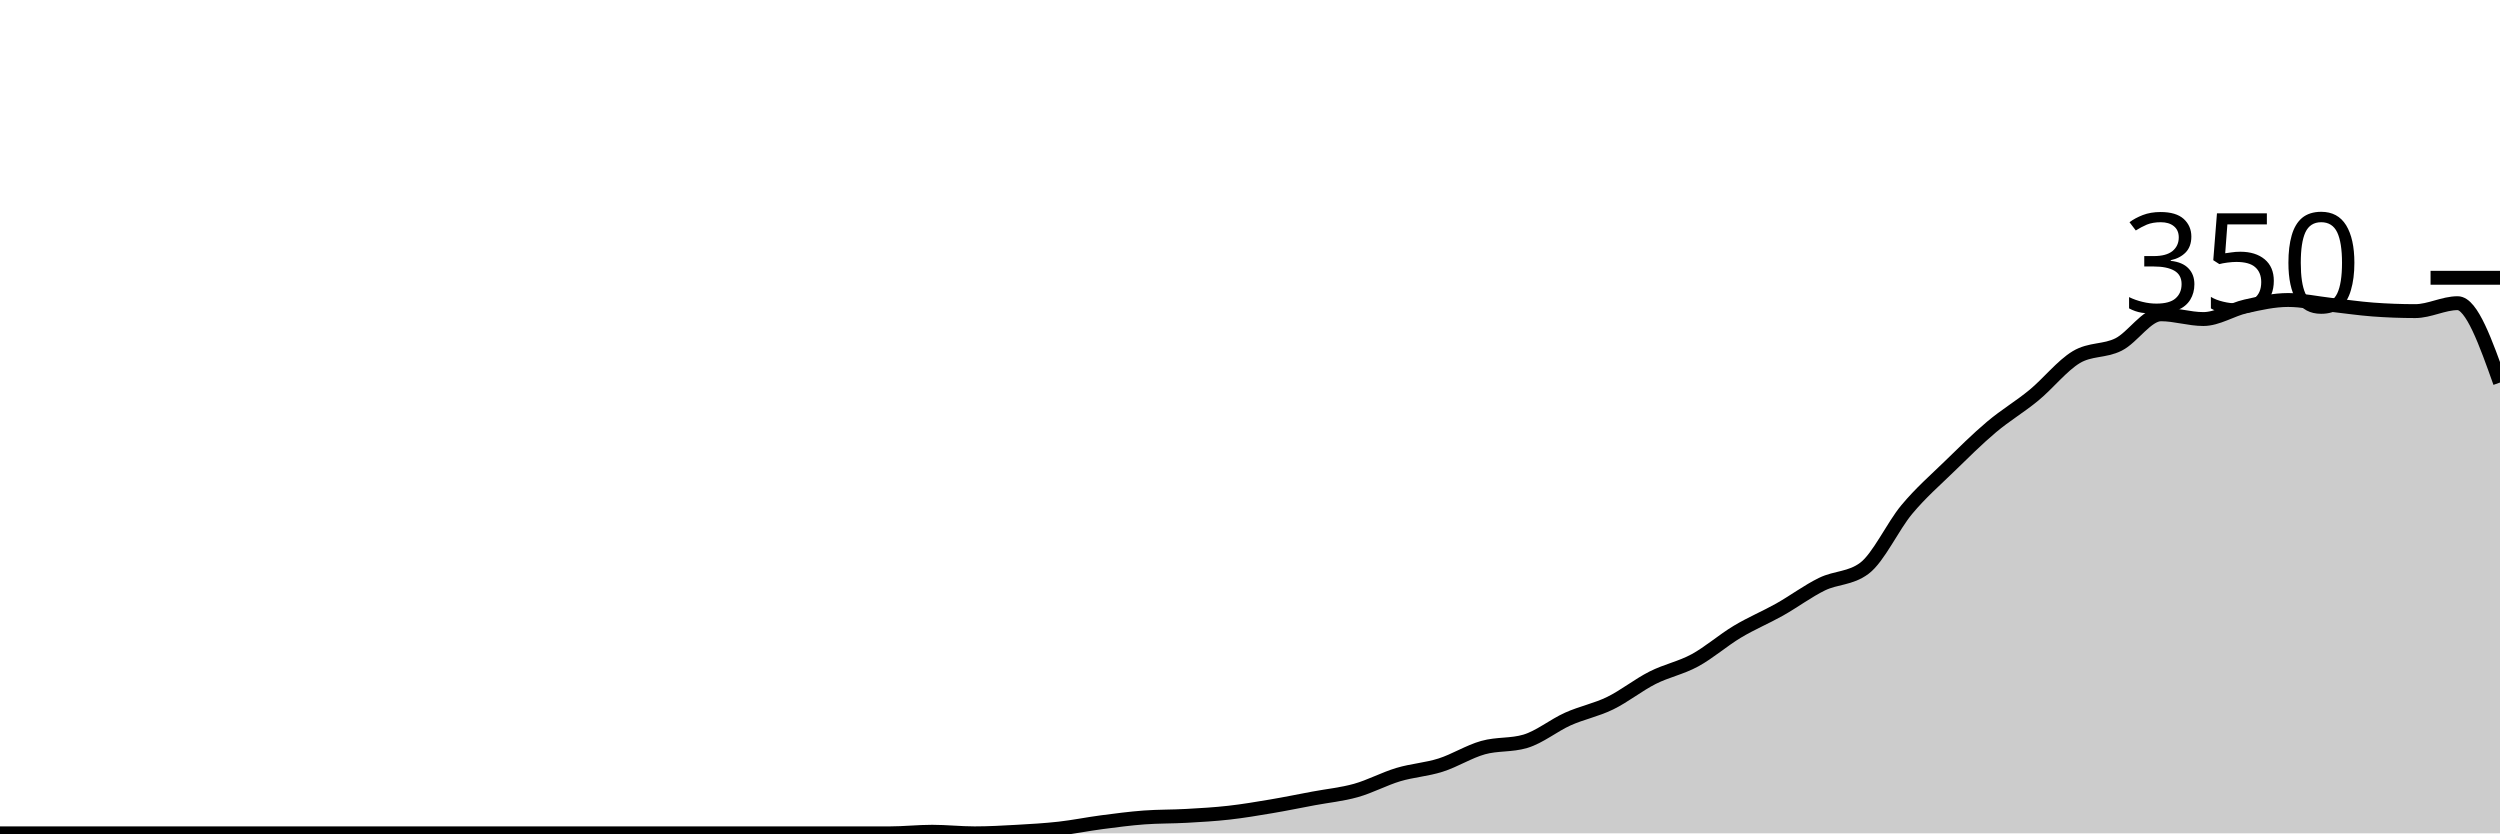
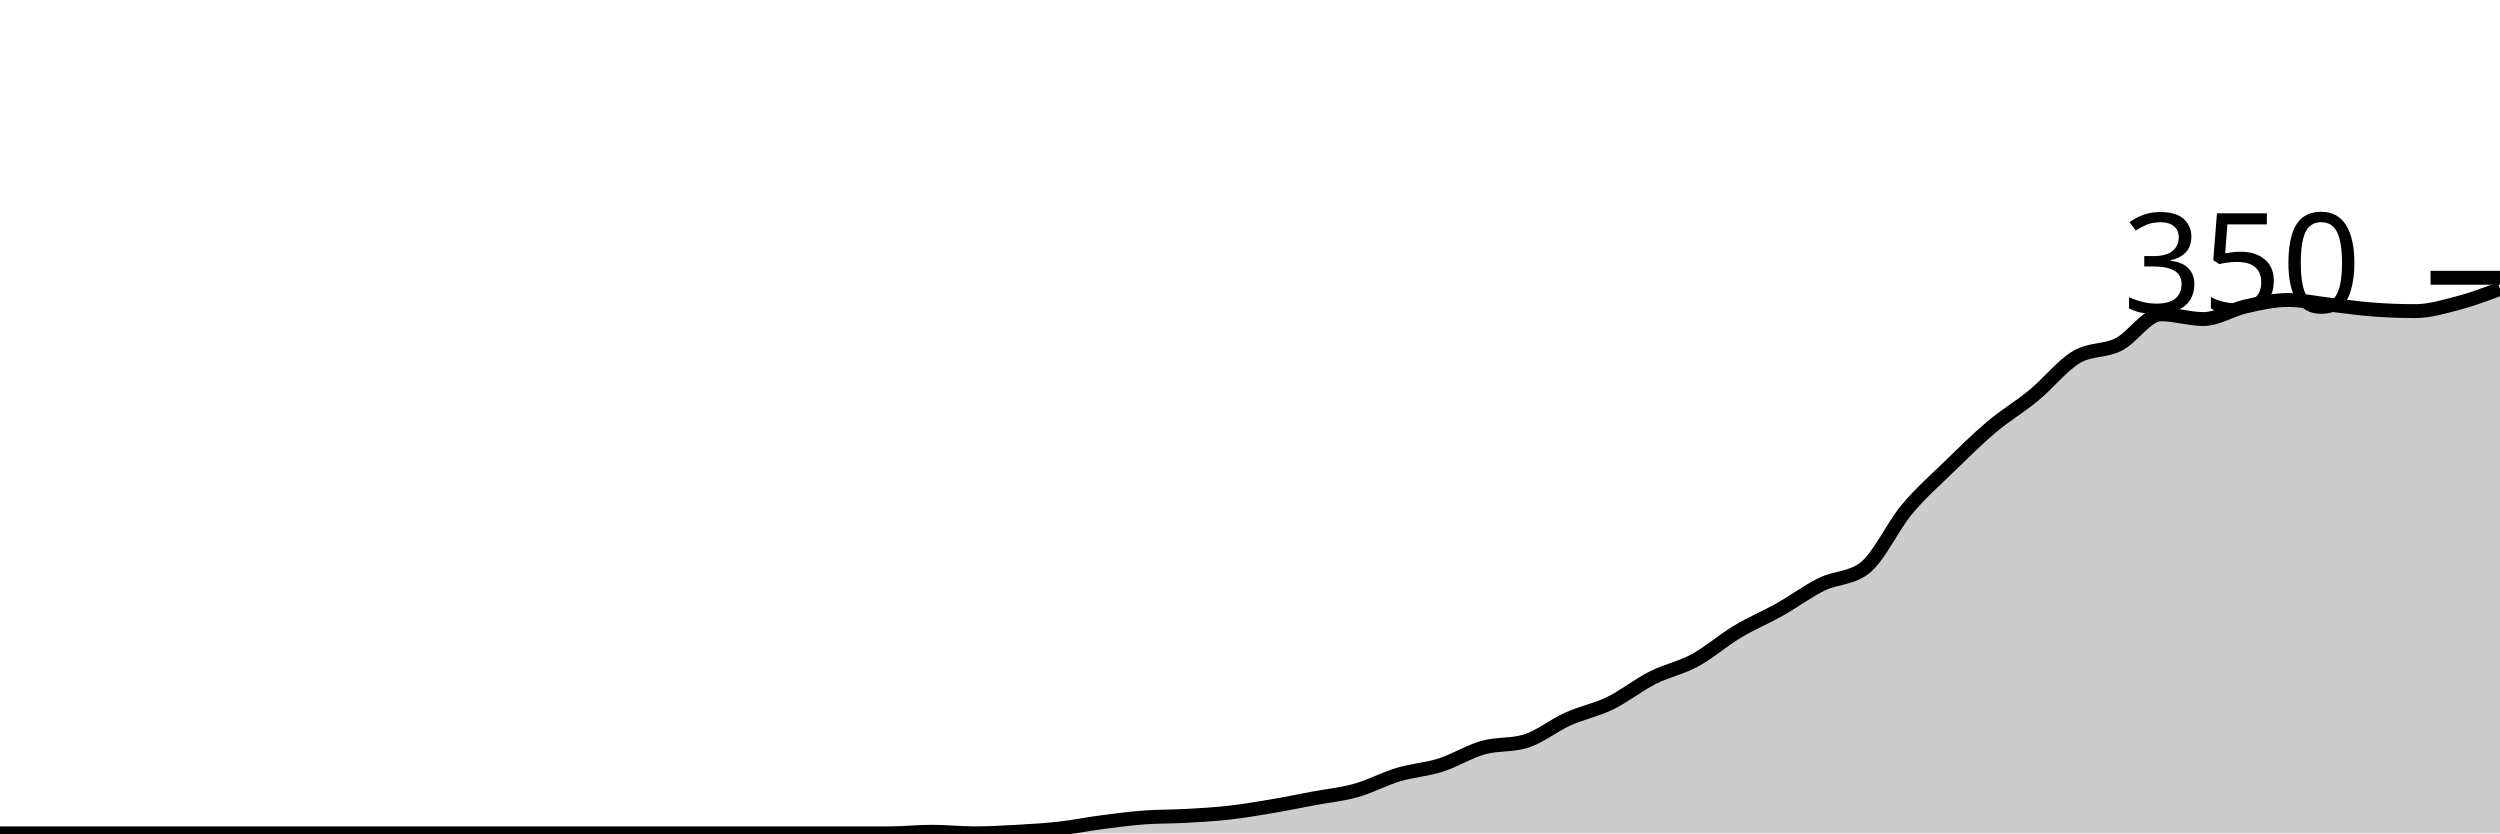
<svg xmlns="http://www.w3.org/2000/svg" viewBox="0 0 180 60">
  <g transform="translate(0,20)">
-     <path class="area" fill="rgba(0, 0, 0, 0.2)" d="M0,40C1.017,40,2.034,40,3.051,40C4.068,40,5.085,40,6.102,40C7.119,40,8.136,40,9.153,40C10.169,40,11.186,40,12.203,40C13.22,40,14.237,40,15.254,40C16.271,40,17.288,40,18.305,40C19.322,40,20.339,40,21.356,40C22.373,40,23.39,40,24.407,40C25.424,40,26.441,40,27.458,40C28.475,40,29.492,40,30.508,40C31.525,40,32.542,40,33.559,40C34.576,40,35.593,40,36.61,40C37.627,40,38.644,40,39.661,40C40.678,40,41.695,40,42.712,40C43.729,40,44.746,40,45.763,40C46.78,40,47.797,40,48.814,40C49.831,40,50.847,40,51.864,40C52.881,40,53.898,40,54.915,40C55.932,40,56.949,40,57.966,40C58.983,40,60,40,61.017,40C62.034,40,63.051,40,64.068,40C65.085,40,66.102,39.886,67.119,39.886C68.136,39.886,69.153,40,70.169,40C71.186,40,72.203,39.943,73.22,39.886C74.237,39.829,75.254,39.771,76.271,39.657C77.288,39.543,78.305,39.333,79.322,39.2C80.339,39.067,81.356,38.933,82.373,38.857C83.39,38.781,84.407,38.8,85.424,38.743C86.441,38.686,87.458,38.629,88.475,38.514C89.492,38.4,90.508,38.229,91.525,38.057C92.542,37.886,93.559,37.676,94.576,37.486C95.593,37.295,96.61,37.2,97.627,36.914C98.644,36.629,99.661,36.076,100.678,35.771C101.695,35.467,102.712,35.41,103.729,35.086C104.746,34.762,105.763,34.114,106.78,33.829C107.797,33.543,108.814,33.676,109.831,33.371C110.847,33.067,111.864,32.229,112.881,31.771C113.898,31.314,114.915,31.124,115.932,30.629C116.949,30.133,117.966,29.314,118.983,28.8C120,28.286,121.017,28.095,122.034,27.543C123.051,26.99,124.068,26.095,125.085,25.486C126.102,24.876,127.119,24.457,128.136,23.886C129.153,23.314,130.169,22.552,131.186,22.057C132.203,21.562,133.22,21.676,134.237,20.914C135.254,20.152,136.271,17.905,137.288,16.686C138.305,15.467,139.322,14.59,140.339,13.6C141.356,12.61,142.373,11.6,143.39,10.743C144.407,9.886,145.424,9.295,146.441,8.457C147.458,7.619,148.475,6.324,149.492,5.714C150.508,5.105,151.525,5.314,152.542,4.8C153.559,4.286,154.576,2.629,155.593,2.629C156.61,2.629,157.627,2.971,158.644,2.971C159.661,2.971,160.678,2.286,161.695,2.057C162.712,1.829,163.729,1.6,164.746,1.6C165.763,1.6,166.78,1.829,167.797,1.943C168.814,2.057,169.831,2.21,170.847,2.286C171.864,2.362,172.881,2.4,173.898,2.4C174.915,2.4,175.932,1.829,176.949,1.829C177.966,1.829,178.983,4.686,180,7.543L180,40C178.983,40,177.966,40,176.949,40C175.932,40,174.915,40,173.898,40C172.881,40,171.864,40,170.847,40C169.831,40,168.814,40,167.797,40C166.78,40,165.763,40,164.746,40C163.729,40,162.712,40,161.695,40C160.678,40,159.661,40,158.644,40C157.627,40,156.61,40,155.593,40C154.576,40,153.559,40,152.542,40C151.525,40,150.508,40,149.492,40C148.475,40,147.458,40,146.441,40C145.424,40,144.407,40,143.39,40C142.373,40,141.356,40,140.339,40C139.322,40,138.305,40,137.288,40C136.271,40,135.254,40,134.237,40C133.22,40,132.203,40,131.186,40C130.169,40,129.153,40,128.136,40C127.119,40,126.102,40,125.085,40C124.068,40,123.051,40,122.034,40C121.017,40,120,40,118.983,40C117.966,40,116.949,40,115.932,40C114.915,40,113.898,40,112.881,40C111.864,40,110.847,40,109.831,40C108.814,40,107.797,40,106.78,40C105.763,40,104.746,40,103.729,40C102.712,40,101.695,40,100.678,40C99.661,40,98.644,40,97.627,40C96.61,40,95.593,40,94.576,40C93.559,40,92.542,40,91.525,40C90.508,40,89.492,40,88.475,40C87.458,40,86.441,40,85.424,40C84.407,40,83.39,40,82.373,40C81.356,40,80.339,40,79.322,40C78.305,40,77.288,40,76.271,40C75.254,40,74.237,40,73.22,40C72.203,40,71.186,40,70.169,40C69.153,40,68.136,40,67.119,40C66.102,40,65.085,40,64.068,40C63.051,40,62.034,40,61.017,40C60,40,58.983,40,57.966,40C56.949,40,55.932,40,54.915,40C53.898,40,52.881,40,51.864,40C50.847,40,49.831,40,48.814,40C47.797,40,46.78,40,45.763,40C44.746,40,43.729,40,42.712,40C41.695,40,40.678,40,39.661,40C38.644,40,37.627,40,36.61,40C35.593,40,34.576,40,33.559,40C32.542,40,31.525,40,30.508,40C29.492,40,28.475,40,27.458,40C26.441,40,25.424,40,24.407,40C23.39,40,22.373,40,21.356,40C20.339,40,19.322,40,18.305,40C17.288,40,16.271,40,15.254,40C14.237,40,13.22,40,12.203,40C11.186,40,10.169,40,9.153,40C8.136,40,7.119,40,6.102,40C5.085,40,4.068,40,3.051,40C2.034,40,1.017,40,0,40Z" />
-     <path class="line" stroke="black" fill="none" d="M0,40C1.017,40,2.034,40,3.051,40C4.068,40,5.085,40,6.102,40C7.119,40,8.136,40,9.153,40C10.169,40,11.186,40,12.203,40C13.22,40,14.237,40,15.254,40C16.271,40,17.288,40,18.305,40C19.322,40,20.339,40,21.356,40C22.373,40,23.39,40,24.407,40C25.424,40,26.441,40,27.458,40C28.475,40,29.492,40,30.508,40C31.525,40,32.542,40,33.559,40C34.576,40,35.593,40,36.61,40C37.627,40,38.644,40,39.661,40C40.678,40,41.695,40,42.712,40C43.729,40,44.746,40,45.763,40C46.78,40,47.797,40,48.814,40C49.831,40,50.847,40,51.864,40C52.881,40,53.898,40,54.915,40C55.932,40,56.949,40,57.966,40C58.983,40,60,40,61.017,40C62.034,40,63.051,40,64.068,40C65.085,40,66.102,39.886,67.119,39.886C68.136,39.886,69.153,40,70.169,40C71.186,40,72.203,39.943,73.22,39.886C74.237,39.829,75.254,39.771,76.271,39.657C77.288,39.543,78.305,39.333,79.322,39.2C80.339,39.067,81.356,38.933,82.373,38.857C83.39,38.781,84.407,38.8,85.424,38.743C86.441,38.686,87.458,38.629,88.475,38.514C89.492,38.4,90.508,38.229,91.525,38.057C92.542,37.886,93.559,37.676,94.576,37.486C95.593,37.295,96.61,37.2,97.627,36.914C98.644,36.629,99.661,36.076,100.678,35.771C101.695,35.467,102.712,35.41,103.729,35.086C104.746,34.762,105.763,34.114,106.78,33.829C107.797,33.543,108.814,33.676,109.831,33.371C110.847,33.067,111.864,32.229,112.881,31.771C113.898,31.314,114.915,31.124,115.932,30.629C116.949,30.133,117.966,29.314,118.983,28.8C120,28.286,121.017,28.095,122.034,27.543C123.051,26.99,124.068,26.095,125.085,25.486C126.102,24.876,127.119,24.457,128.136,23.886C129.153,23.314,130.169,22.552,131.186,22.057C132.203,21.562,133.22,21.676,134.237,20.914C135.254,20.152,136.271,17.905,137.288,16.686C138.305,15.467,139.322,14.59,140.339,13.6C141.356,12.61,142.373,11.6,143.39,10.743C144.407,9.886,145.424,9.295,146.441,8.457C147.458,7.619,148.475,6.324,149.492,5.714C150.508,5.105,151.525,5.314,152.542,4.8C153.559,4.286,154.576,2.629,155.593,2.629C156.61,2.629,157.627,2.971,158.644,2.971C159.661,2.971,160.678,2.286,161.695,2.057C162.712,1.829,163.729,1.6,164.746,1.6C165.763,1.6,166.78,1.829,167.797,1.943C168.814,2.057,169.831,2.21,170.847,2.286C171.864,2.362,172.881,2.4,173.898,2.4C174.915,2.4,175.932,1.829,176.949,1.829C177.966,1.829,178.983,4.686,180,7.543" />
+     <path class="area" fill="rgba(0, 0, 0, 0.2)" d="M0,40C1.017,40,2.034,40,3.051,40C4.068,40,5.085,40,6.102,40C7.119,40,8.136,40,9.153,40C10.169,40,11.186,40,12.203,40C13.22,40,14.237,40,15.254,40C16.271,40,17.288,40,18.305,40C19.322,40,20.339,40,21.356,40C22.373,40,23.39,40,24.407,40C25.424,40,26.441,40,27.458,40C28.475,40,29.492,40,30.508,40C31.525,40,32.542,40,33.559,40C34.576,40,35.593,40,36.61,40C37.627,40,38.644,40,39.661,40C40.678,40,41.695,40,42.712,40C43.729,40,44.746,40,45.763,40C46.78,40,47.797,40,48.814,40C49.831,40,50.847,40,51.864,40C52.881,40,53.898,40,54.915,40C55.932,40,56.949,40,57.966,40C58.983,40,60,40,61.017,40C62.034,40,63.051,40,64.068,40C65.085,40,66.102,39.886,67.119,39.886C68.136,39.886,69.153,40,70.169,40C71.186,40,72.203,39.943,73.22,39.886C74.237,39.829,75.254,39.771,76.271,39.657C77.288,39.543,78.305,39.333,79.322,39.2C80.339,39.067,81.356,38.933,82.373,38.857C83.39,38.781,84.407,38.8,85.424,38.743C86.441,38.686,87.458,38.629,88.475,38.514C89.492,38.4,90.508,38.229,91.525,38.057C92.542,37.886,93.559,37.676,94.576,37.486C95.593,37.295,96.61,37.2,97.627,36.914C98.644,36.629,99.661,36.076,100.678,35.771C101.695,35.467,102.712,35.41,103.729,35.086C104.746,34.762,105.763,34.114,106.78,33.829C107.797,33.543,108.814,33.676,109.831,33.371C110.847,33.067,111.864,32.229,112.881,31.771C113.898,31.314,114.915,31.124,115.932,30.629C116.949,30.133,117.966,29.314,118.983,28.8C120,28.286,121.017,28.095,122.034,27.543C123.051,26.99,124.068,26.095,125.085,25.486C126.102,24.876,127.119,24.457,128.136,23.886C129.153,23.314,130.169,22.552,131.186,22.057C132.203,21.562,133.22,21.676,134.237,20.914C135.254,20.152,136.271,17.905,137.288,16.686C138.305,15.467,139.322,14.59,140.339,13.6C141.356,12.61,142.373,11.6,143.39,10.743C144.407,9.886,145.424,9.295,146.441,8.457C147.458,7.619,148.475,6.324,149.492,5.714C150.508,5.105,151.525,5.314,152.542,4.8C153.559,4.286,154.576,2.629,155.593,2.629C156.61,2.629,157.627,2.971,158.644,2.971C159.661,2.971,160.678,2.286,161.695,2.057C162.712,1.829,163.729,1.6,164.746,1.6C165.763,1.6,166.78,1.829,167.797,1.943C168.814,2.057,169.831,2.21,170.847,2.286C171.864,2.362,172.881,2.4,173.898,2.4C174.915,2.4,175.932,2.095,176.949,1.829C177.966,1.562,178.983,1.181,180,0.8L180,40C178.983,40,177.966,40,176.949,40C175.932,40,174.915,40,173.898,40C172.881,40,171.864,40,170.847,40C169.831,40,168.814,40,167.797,40C166.78,40,165.763,40,164.746,40C163.729,40,162.712,40,161.695,40C160.678,40,159.661,40,158.644,40C157.627,40,156.61,40,155.593,40C154.576,40,153.559,40,152.542,40C151.525,40,150.508,40,149.492,40C148.475,40,147.458,40,146.441,40C145.424,40,144.407,40,143.39,40C142.373,40,141.356,40,140.339,40C139.322,40,138.305,40,137.288,40C136.271,40,135.254,40,134.237,40C133.22,40,132.203,40,131.186,40C130.169,40,129.153,40,128.136,40C127.119,40,126.102,40,125.085,40C124.068,40,123.051,40,122.034,40C121.017,40,120,40,118.983,40C117.966,40,116.949,40,115.932,40C114.915,40,113.898,40,112.881,40C111.864,40,110.847,40,109.831,40C108.814,40,107.797,40,106.78,40C105.763,40,104.746,40,103.729,40C102.712,40,101.695,40,100.678,40C99.661,40,98.644,40,97.627,40C96.61,40,95.593,40,94.576,40C93.559,40,92.542,40,91.525,40C90.508,40,89.492,40,88.475,40C87.458,40,86.441,40,85.424,40C84.407,40,83.39,40,82.373,40C81.356,40,80.339,40,79.322,40C78.305,40,77.288,40,76.271,40C75.254,40,74.237,40,73.22,40C72.203,40,71.186,40,70.169,40C69.153,40,68.136,40,67.119,40C66.102,40,65.085,40,64.068,40C63.051,40,62.034,40,61.017,40C60,40,58.983,40,57.966,40C56.949,40,55.932,40,54.915,40C53.898,40,52.881,40,51.864,40C50.847,40,49.831,40,48.814,40C47.797,40,46.78,40,45.763,40C44.746,40,43.729,40,42.712,40C41.695,40,40.678,40,39.661,40C38.644,40,37.627,40,36.61,40C35.593,40,34.576,40,33.559,40C32.542,40,31.525,40,30.508,40C29.492,40,28.475,40,27.458,40C26.441,40,25.424,40,24.407,40C23.39,40,22.373,40,21.356,40C20.339,40,19.322,40,18.305,40C17.288,40,16.271,40,15.254,40C14.237,40,13.22,40,12.203,40C11.186,40,10.169,40,9.153,40C8.136,40,7.119,40,6.102,40C5.085,40,4.068,40,3.051,40C2.034,40,1.017,40,0,40Z" />
+     <path class="line" stroke="black" fill="none" d="M0,40C1.017,40,2.034,40,3.051,40C4.068,40,5.085,40,6.102,40C7.119,40,8.136,40,9.153,40C10.169,40,11.186,40,12.203,40C13.22,40,14.237,40,15.254,40C16.271,40,17.288,40,18.305,40C19.322,40,20.339,40,21.356,40C22.373,40,23.39,40,24.407,40C25.424,40,26.441,40,27.458,40C28.475,40,29.492,40,30.508,40C31.525,40,32.542,40,33.559,40C34.576,40,35.593,40,36.61,40C37.627,40,38.644,40,39.661,40C40.678,40,41.695,40,42.712,40C43.729,40,44.746,40,45.763,40C46.78,40,47.797,40,48.814,40C49.831,40,50.847,40,51.864,40C52.881,40,53.898,40,54.915,40C55.932,40,56.949,40,57.966,40C58.983,40,60,40,61.017,40C62.034,40,63.051,40,64.068,40C65.085,40,66.102,39.886,67.119,39.886C68.136,39.886,69.153,40,70.169,40C71.186,40,72.203,39.943,73.22,39.886C74.237,39.829,75.254,39.771,76.271,39.657C77.288,39.543,78.305,39.333,79.322,39.2C80.339,39.067,81.356,38.933,82.373,38.857C83.39,38.781,84.407,38.8,85.424,38.743C86.441,38.686,87.458,38.629,88.475,38.514C89.492,38.4,90.508,38.229,91.525,38.057C92.542,37.886,93.559,37.676,94.576,37.486C95.593,37.295,96.61,37.2,97.627,36.914C98.644,36.629,99.661,36.076,100.678,35.771C101.695,35.467,102.712,35.41,103.729,35.086C104.746,34.762,105.763,34.114,106.78,33.829C107.797,33.543,108.814,33.676,109.831,33.371C110.847,33.067,111.864,32.229,112.881,31.771C113.898,31.314,114.915,31.124,115.932,30.629C116.949,30.133,117.966,29.314,118.983,28.8C120,28.286,121.017,28.095,122.034,27.543C123.051,26.99,124.068,26.095,125.085,25.486C126.102,24.876,127.119,24.457,128.136,23.886C129.153,23.314,130.169,22.552,131.186,22.057C132.203,21.562,133.22,21.676,134.237,20.914C135.254,20.152,136.271,17.905,137.288,16.686C138.305,15.467,139.322,14.59,140.339,13.6C141.356,12.61,142.373,11.6,143.39,10.743C144.407,9.886,145.424,9.295,146.441,8.457C147.458,7.619,148.475,6.324,149.492,5.714C150.508,5.105,151.525,5.314,152.542,4.8C153.559,4.286,154.576,2.629,155.593,2.629C156.61,2.629,157.627,2.971,158.644,2.971C159.661,2.971,160.678,2.286,161.695,2.057C162.712,1.829,163.729,1.6,164.746,1.6C165.763,1.6,166.78,1.829,167.797,1.943C168.814,2.057,169.831,2.21,170.847,2.286C171.864,2.362,172.881,2.4,173.898,2.4C174.915,2.4,175.932,2.095,176.949,1.829C177.966,1.562,178.983,1.181,180,0.8" />
    <path class="axis-ceiling" stroke-width="1" stroke="black" fill="none" d="M175,0L180,0" />
    <text class="axis-ceiling-label" font-family="sans-serif" text-anchor="end" font-size="10px" x="170" y="2.5">350</text>
  </g>
</svg>
